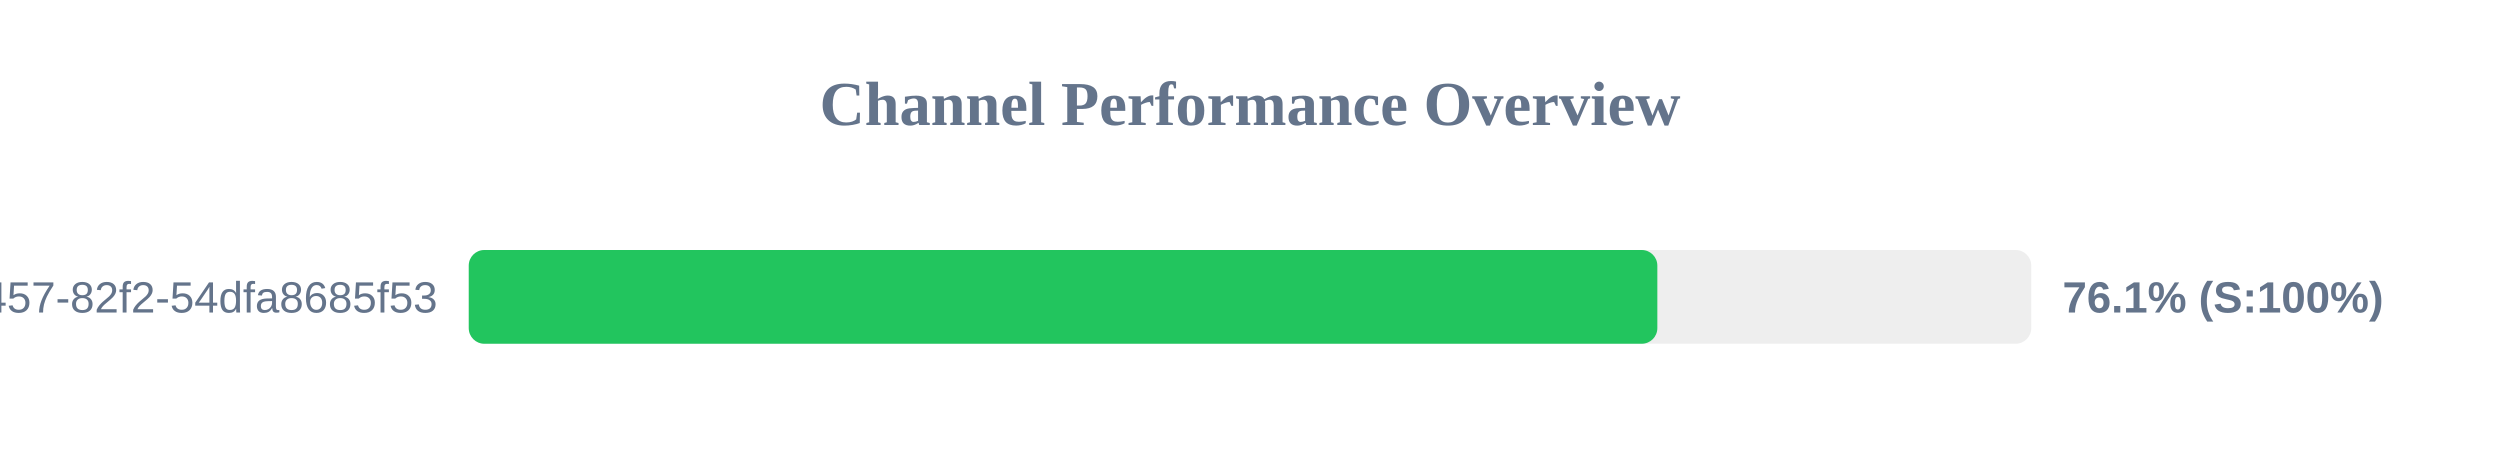
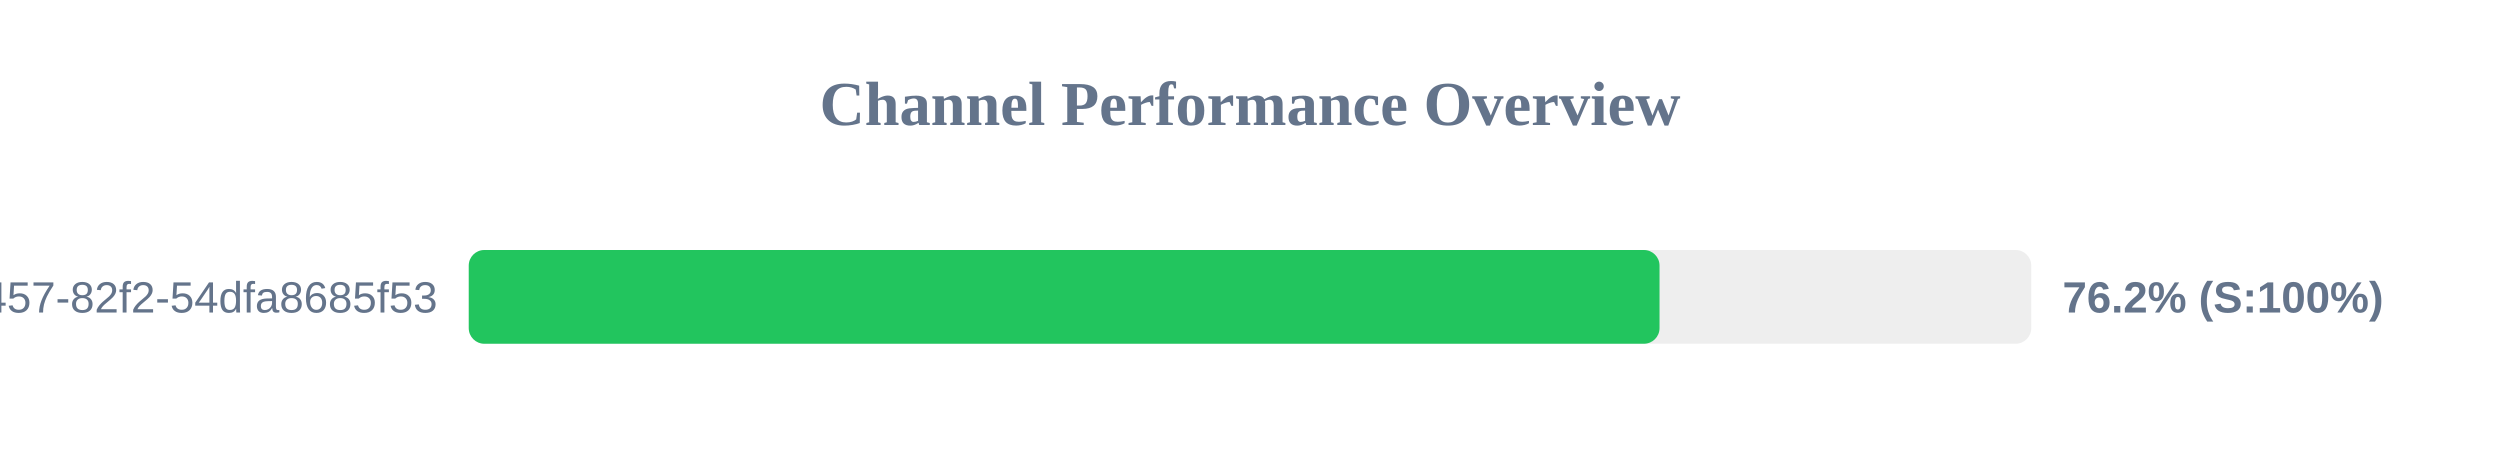
<svg xmlns="http://www.w3.org/2000/svg" width="800" height="150" version="1.1">
  <style>
        .row { font: 14px Arial; fill: #64748b; }
        .score { font: bold 14px Arial; fill: #64748b; }
    </style>
  <text x="400" y="40" text-anchor="middle" font-size="20px" font-weight="bold" fill="#64748b">Channel Performance Overview</text>
  <rect x="150" y="80" width="500" height="30" fill="#eee" rx="5" />
-   <rect x="150" y="80" width="380.35" height="30" fill="#22c55e" rx="5" />
+   <rect x="150" y="80" width="381.05" height="30" fill="#22c55e" rx="5" />
  <text x="140" y="100" text-anchor="end" class="row">?uuid=413c8b50-96bf-4457-82f2-54dfa8685f53</text>
-   <text x="660" y="100" text-anchor="start" class="score">76.1% (S:100%)</text>
+   <text x="660" y="100" text-anchor="start" class="score">76.2% (S:100%)</text>
</svg>
